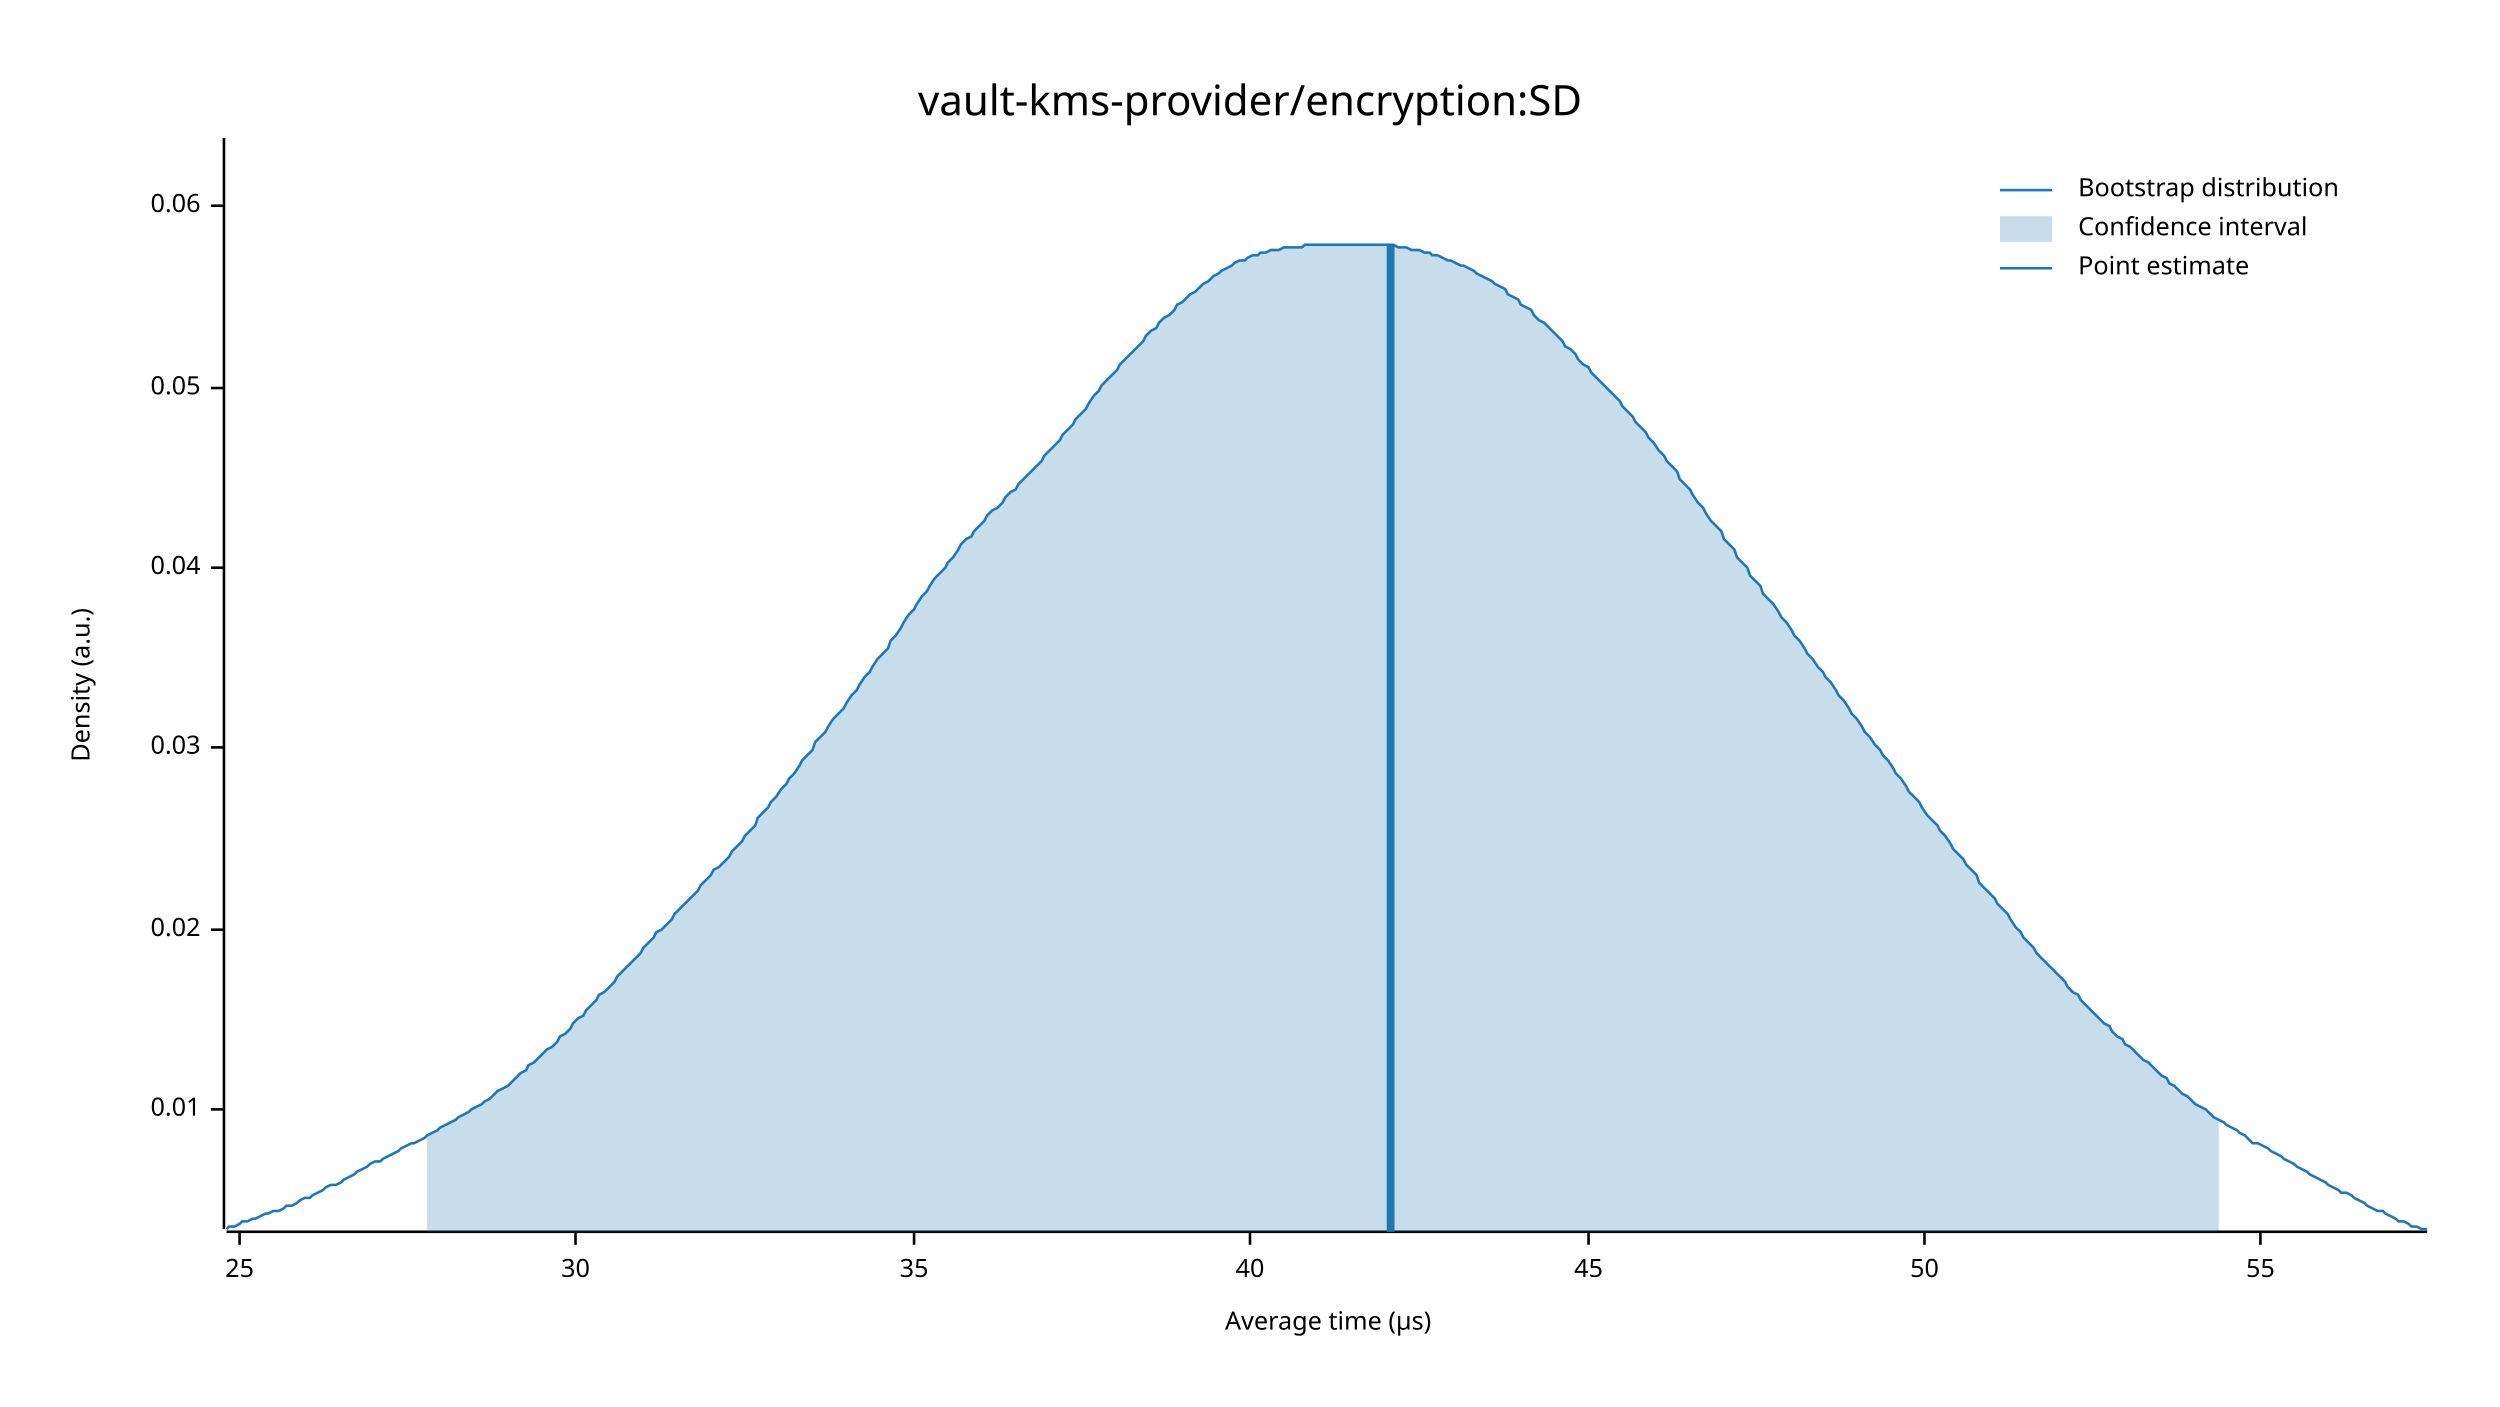
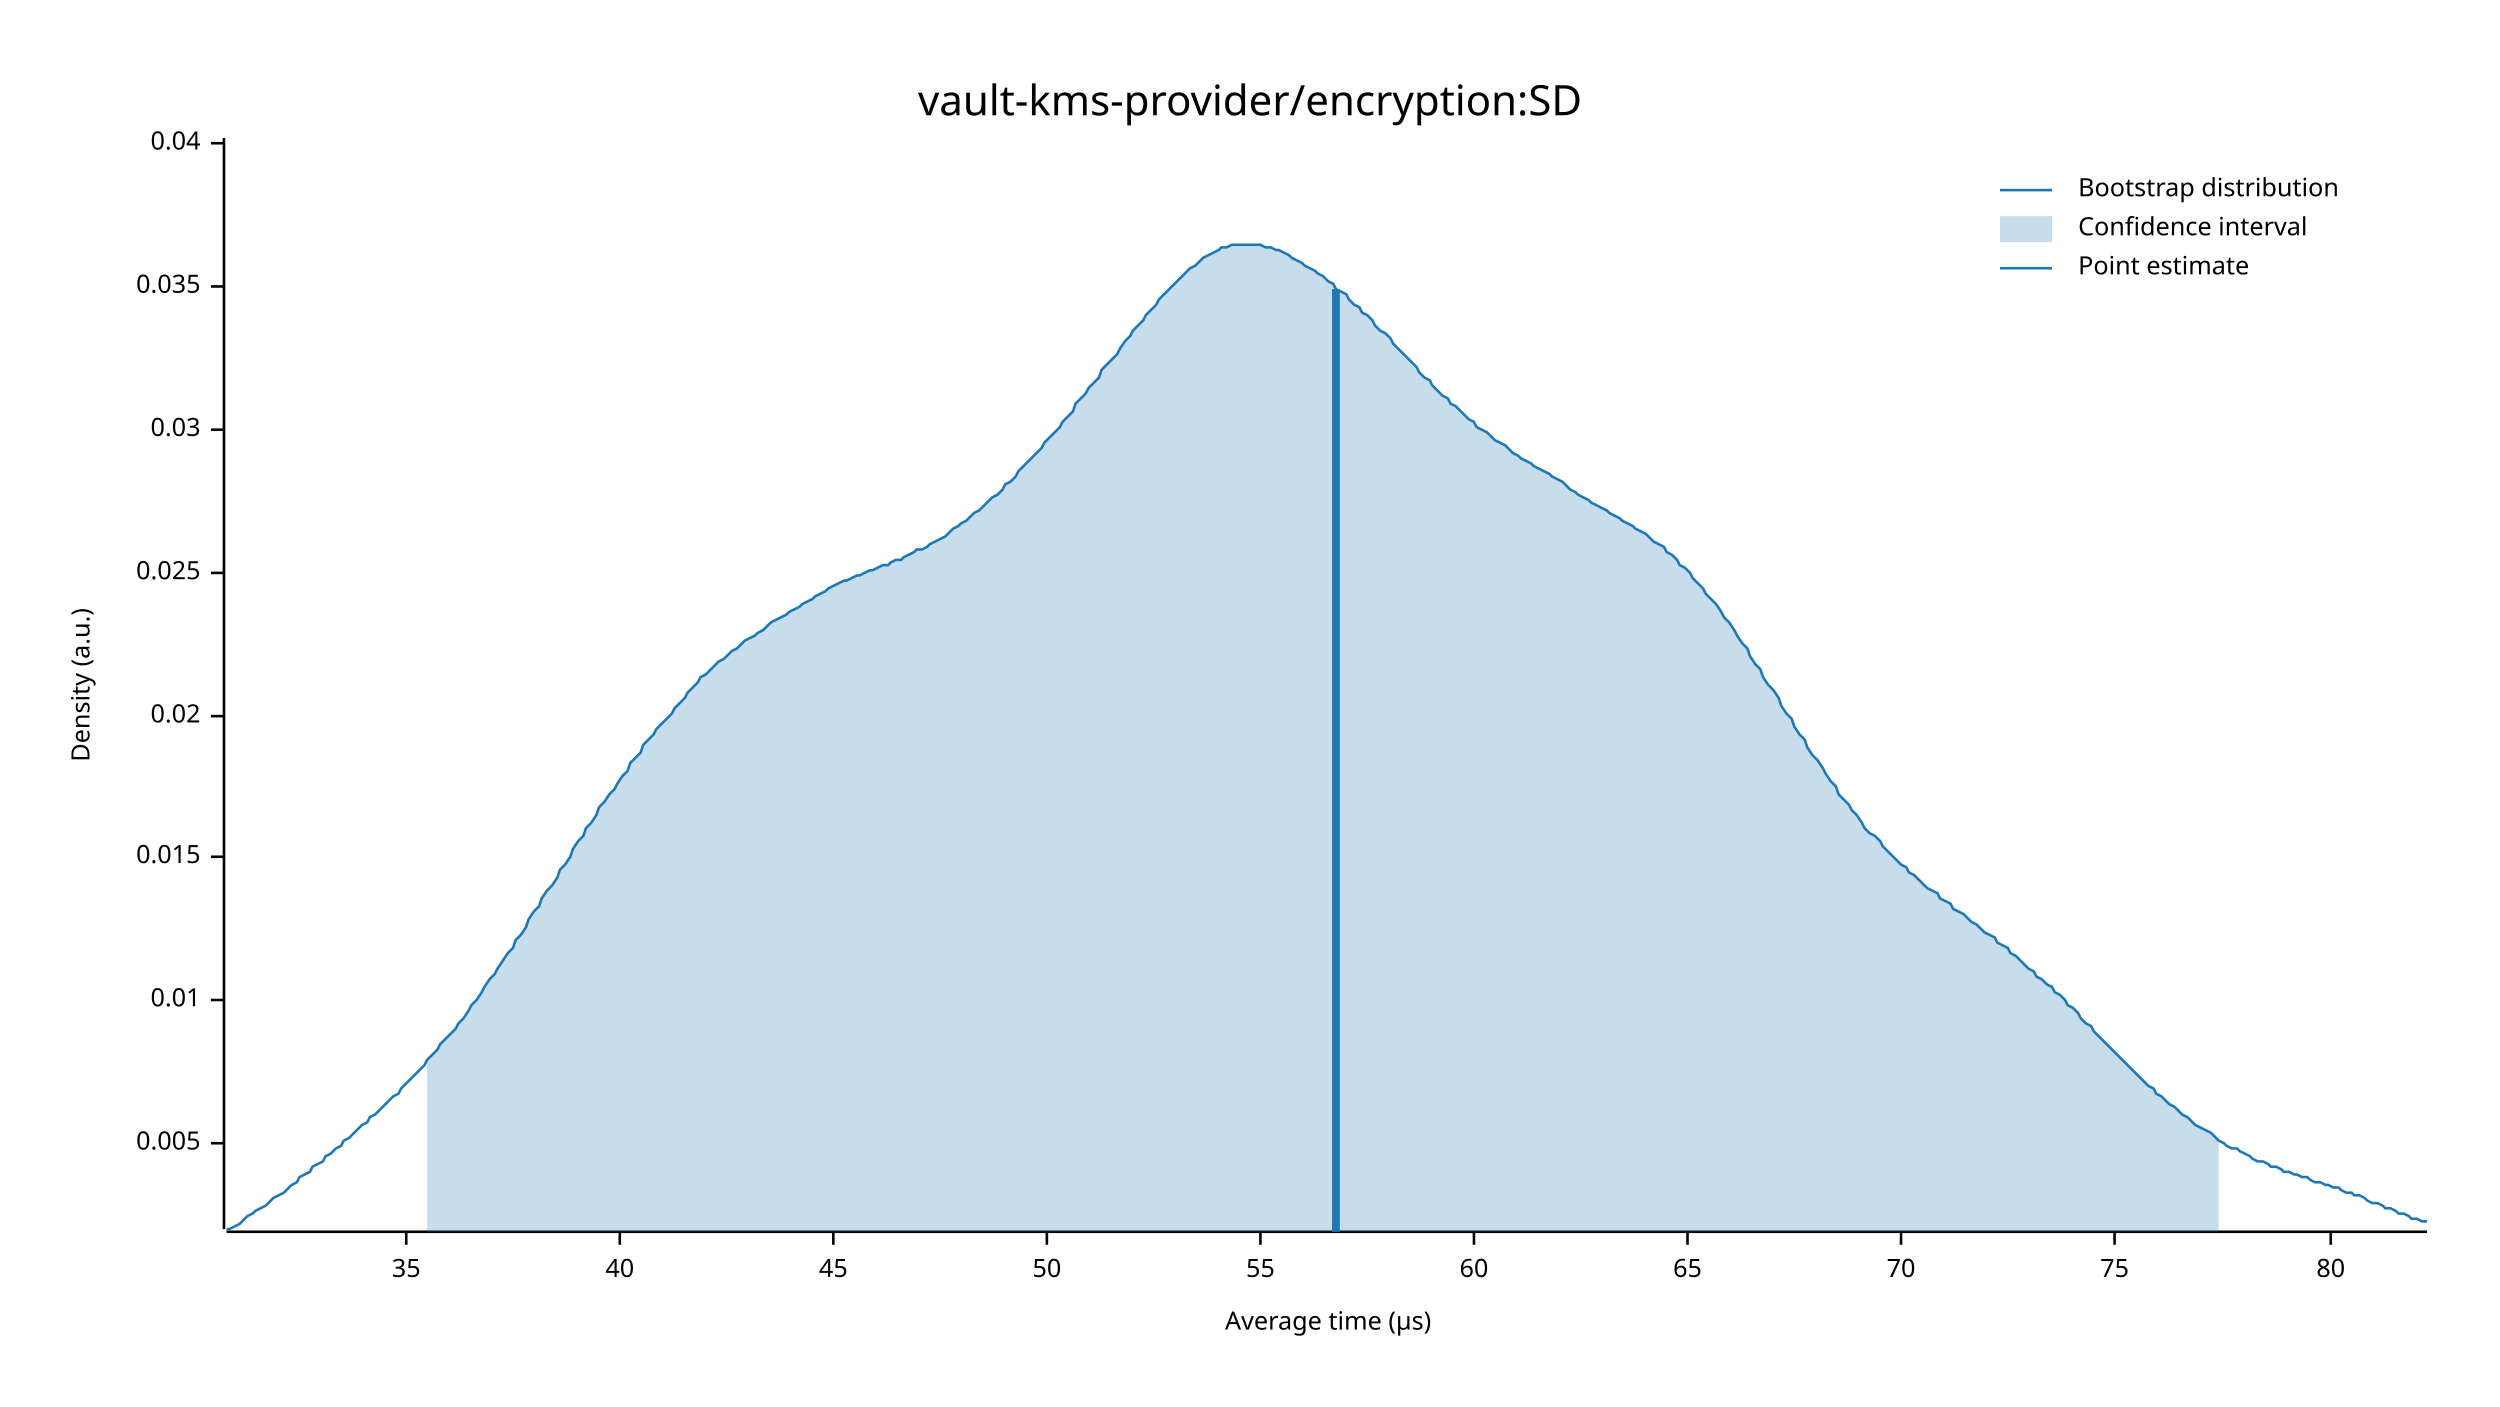
<svg xmlns="http://www.w3.org/2000/svg" width="960" height="540" viewBox="0 0 960 540">
  <text x="480" y="32" dy="0.76em" text-anchor="middle" font-family="sans-serif" font-size="16.129" opacity="1" fill="#000000">
vault-kms-provider/encryption:SD
</text>
  <text x="27" y="263" dy="0.76em" text-anchor="middle" font-family="sans-serif" font-size="9.677" opacity="1" fill="#000000" transform="rotate(270, 27, 263)">
Density (a.u.)
</text>
  <text x="510" y="513" dy="-0.5ex" text-anchor="middle" font-family="sans-serif" font-size="9.677" opacity="1" fill="#000000">
Average time (µs)
</text>
  <polyline fill="none" opacity="1" stroke="#000000" stroke-width="1" points="86,53 86,472 " />
-   <text x="77" y="426" dy="0.5ex" text-anchor="end" font-family="sans-serif" font-size="9.677" opacity="1" fill="#000000">
+   <text x="77" y="439" dy="0.5ex" text-anchor="end" font-family="sans-serif" font-size="9.677" opacity="1" fill="#000000">
+ 0.005
+ </text>
+   <polyline fill="none" opacity="1" stroke="#000000" stroke-width="1" points="81,439 86,439 " />
+   <text x="77" y="384" dy="0.5ex" text-anchor="end" font-family="sans-serif" font-size="9.677" opacity="1" fill="#000000">
0.01
</text>
-   <polyline fill="none" opacity="1" stroke="#000000" stroke-width="1" points="81,426 86,426 " />
-   <text x="77" y="357" dy="0.5ex" text-anchor="end" font-family="sans-serif" font-size="9.677" opacity="1" fill="#000000">
+   <polyline fill="none" opacity="1" stroke="#000000" stroke-width="1" points="81,384 86,384 " />
+   <text x="77" y="329" dy="0.5ex" text-anchor="end" font-family="sans-serif" font-size="9.677" opacity="1" fill="#000000">
+ 0.015
+ </text>
+   <polyline fill="none" opacity="1" stroke="#000000" stroke-width="1" points="81,329 86,329 " />
+   <text x="77" y="275" dy="0.5ex" text-anchor="end" font-family="sans-serif" font-size="9.677" opacity="1" fill="#000000">
0.02
</text>
-   <polyline fill="none" opacity="1" stroke="#000000" stroke-width="1" points="81,357 86,357 " />
-   <text x="77" y="287" dy="0.5ex" text-anchor="end" font-family="sans-serif" font-size="9.677" opacity="1" fill="#000000">
+   <polyline fill="none" opacity="1" stroke="#000000" stroke-width="1" points="81,275 86,275 " />
+   <text x="77" y="220" dy="0.5ex" text-anchor="end" font-family="sans-serif" font-size="9.677" opacity="1" fill="#000000">
+ 0.025
+ </text>
+   <polyline fill="none" opacity="1" stroke="#000000" stroke-width="1" points="81,220 86,220 " />
+   <text x="77" y="165" dy="0.5ex" text-anchor="end" font-family="sans-serif" font-size="9.677" opacity="1" fill="#000000">
0.03
</text>
-   <polyline fill="none" opacity="1" stroke="#000000" stroke-width="1" points="81,287 86,287 " />
-   <text x="77" y="218" dy="0.5ex" text-anchor="end" font-family="sans-serif" font-size="9.677" opacity="1" fill="#000000">
+   <polyline fill="none" opacity="1" stroke="#000000" stroke-width="1" points="81,165 86,165 " />
+   <text x="77" y="110" dy="0.5ex" text-anchor="end" font-family="sans-serif" font-size="9.677" opacity="1" fill="#000000">
+ 0.035
+ </text>
+   <polyline fill="none" opacity="1" stroke="#000000" stroke-width="1" points="81,110 86,110 " />
+   <text x="77" y="55" dy="0.5ex" text-anchor="end" font-family="sans-serif" font-size="9.677" opacity="1" fill="#000000">
0.04
</text>
-   <polyline fill="none" opacity="1" stroke="#000000" stroke-width="1" points="81,218 86,218 " />
-   <text x="77" y="149" dy="0.5ex" text-anchor="end" font-family="sans-serif" font-size="9.677" opacity="1" fill="#000000">
- 0.05
- </text>
-   <polyline fill="none" opacity="1" stroke="#000000" stroke-width="1" points="81,149 86,149 " />
-   <text x="77" y="79" dy="0.5ex" text-anchor="end" font-family="sans-serif" font-size="9.677" opacity="1" fill="#000000">
- 0.06
- </text>
-   <polyline fill="none" opacity="1" stroke="#000000" stroke-width="1" points="81,79 86,79 " />
+   <polyline fill="none" opacity="1" stroke="#000000" stroke-width="1" points="81,55 86,55 " />
  <polyline fill="none" opacity="1" stroke="#000000" stroke-width="1" points="87,473 932,473 " />
-   <text x="92" y="483" dy="0.76em" text-anchor="middle" font-family="sans-serif" font-size="9.677" opacity="1" fill="#000000">
- 25
- </text>
-   <polyline fill="none" opacity="1" stroke="#000000" stroke-width="1" points="92,473 92,478 " />
-   <text x="221" y="483" dy="0.76em" text-anchor="middle" font-family="sans-serif" font-size="9.677" opacity="1" fill="#000000">
- 30
- </text>
-   <polyline fill="none" opacity="1" stroke="#000000" stroke-width="1" points="221,473 221,478 " />
-   <text x="351" y="483" dy="0.76em" text-anchor="middle" font-family="sans-serif" font-size="9.677" opacity="1" fill="#000000">
+   <text x="156" y="483" dy="0.76em" text-anchor="middle" font-family="sans-serif" font-size="9.677" opacity="1" fill="#000000">
35
</text>
-   <polyline fill="none" opacity="1" stroke="#000000" stroke-width="1" points="351,473 351,478 " />
-   <text x="480" y="483" dy="0.76em" text-anchor="middle" font-family="sans-serif" font-size="9.677" opacity="1" fill="#000000">
+   <polyline fill="none" opacity="1" stroke="#000000" stroke-width="1" points="156,473 156,478 " />
+   <text x="238" y="483" dy="0.76em" text-anchor="middle" font-family="sans-serif" font-size="9.677" opacity="1" fill="#000000">
40
</text>
-   <polyline fill="none" opacity="1" stroke="#000000" stroke-width="1" points="480,473 480,478 " />
-   <text x="610" y="483" dy="0.76em" text-anchor="middle" font-family="sans-serif" font-size="9.677" opacity="1" fill="#000000">
+   <polyline fill="none" opacity="1" stroke="#000000" stroke-width="1" points="238,473 238,478 " />
+   <text x="320" y="483" dy="0.76em" text-anchor="middle" font-family="sans-serif" font-size="9.677" opacity="1" fill="#000000">
45
</text>
-   <polyline fill="none" opacity="1" stroke="#000000" stroke-width="1" points="610,473 610,478 " />
-   <text x="739" y="483" dy="0.76em" text-anchor="middle" font-family="sans-serif" font-size="9.677" opacity="1" fill="#000000">
+   <polyline fill="none" opacity="1" stroke="#000000" stroke-width="1" points="320,473 320,478 " />
+   <text x="402" y="483" dy="0.76em" text-anchor="middle" font-family="sans-serif" font-size="9.677" opacity="1" fill="#000000">
50
</text>
-   <polyline fill="none" opacity="1" stroke="#000000" stroke-width="1" points="739,473 739,478 " />
-   <text x="868" y="483" dy="0.76em" text-anchor="middle" font-family="sans-serif" font-size="9.677" opacity="1" fill="#000000">
+   <polyline fill="none" opacity="1" stroke="#000000" stroke-width="1" points="402,473 402,478 " />
+   <text x="484" y="483" dy="0.76em" text-anchor="middle" font-family="sans-serif" font-size="9.677" opacity="1" fill="#000000">
55
</text>
-   <polyline fill="none" opacity="1" stroke="#000000" stroke-width="1" points="868,473 868,478 " />
-   <polyline fill="none" opacity="1" stroke="#1F78B4" stroke-width="1" points="87,472 88,471 90,471 92,470 93,469 95,469 97,468 98,468 100,467 102,466 103,466 105,465 107,465 109,464 110,463 112,463 114,462 115,461 117,460 119,460 120,459 122,458 124,457 125,456 127,455 129,455 131,454 132,453 134,452 136,451 137,450 139,449 141,448 142,447 144,446 146,446 147,445 149,444 151,443 153,442 154,441 156,440 158,439 159,439 161,438 163,437 164,436 166,435 168,434 169,433 171,432 173,431 175,430 176,429 178,428 180,427 181,426 183,425 185,424 186,423 188,422 190,420 191,419 193,418 195,417 197,415 198,414 200,412 202,411 203,409 205,408 207,406 208,405 210,403 212,402 214,400 215,398 217,397 219,395 220,393 222,391 224,390 225,388 227,386 229,384 230,382 232,381 234,379 236,377 237,375 239,373 241,371 242,370 244,368 246,366 247,364 249,362 251,360 252,358 254,357 256,355 258,353 259,351 261,349 263,347 264,346 266,344 268,342 269,340 271,338 273,336 274,334 276,333 278,331 280,329 281,327 283,325 285,323 286,321 288,319 290,317 291,314 293,312 295,310 296,308 298,306 300,303 302,301 303,299 305,297 307,294 308,292 310,290 312,288 313,285 315,283 317,281 318,279 320,276 322,274 324,272 325,270 327,267 329,265 330,263 332,260 334,258 335,256 337,253 339,251 341,249 342,246 344,244 346,241 347,239 349,236 351,234 352,232 354,229 356,227 357,225 359,222 361,220 363,218 364,216 366,214 368,211 369,209 371,207 373,206 374,204 376,202 378,200 379,198 381,196 383,195 385,193 386,191 388,189 390,188 391,186 393,184 395,182 396,181 398,179 400,177 401,175 403,173 405,171 407,169 408,167 410,165 412,163 413,161 415,159 417,157 418,155 420,152 422,150 423,148 425,146 427,144 429,142 430,140 432,138 434,136 435,135 437,133 439,131 440,129 442,127 444,126 445,124 447,122 449,121 451,119 452,117 454,116 456,114 457,113 459,112 461,110 462,109 464,108 466,106 468,105 469,104 471,103 473,102 474,101 476,100 478,100 479,99 481,98 483,98 484,97 486,97 488,96 490,96 491,96 493,95 495,95 496,95 498,95 500,95 501,94 503,94 505,94 506,94 508,94 510,94 512,94 513,94 515,94 517,94 518,94 520,94 522,94 523,94 525,94 527,94 528,94 530,94 532,94 534,94 535,94 537,95 539,95 540,95 542,96 544,96 545,96 547,97 549,97 550,98 552,98 554,99 556,100 557,100 559,101 561,102 562,102 564,103 566,104 567,105 569,106 571,107 573,108 574,109 576,110 578,111 579,113 581,114 583,115 584,117 586,118 588,119 589,121 591,123 593,124 595,126 596,127 598,129 600,131 601,133 603,134 605,136 606,138 608,140 610,141 611,143 613,145 615,147 617,149 618,150 620,152 622,154 623,156 625,158 627,160 628,162 630,164 632,166 633,168 635,170 637,173 639,175 640,177 642,179 644,181 645,184 647,186 649,188 650,190 652,193 654,195 655,197 657,200 659,202 661,204 662,207 664,209 666,211 667,214 669,216 671,218 672,221 674,223 676,225 677,228 679,230 681,232 683,235 684,237 686,239 688,242 689,244 691,246 693,249 694,251 696,253 698,256 700,258 701,260 703,262 705,265 706,267 708,269 710,272 711,274 713,276 715,279 716,281 718,283 720,286 722,288 723,290 725,292 727,295 728,297 730,299 732,302 733,304 735,306 737,308 738,310 740,313 742,315 744,317 745,319 747,321 749,324 750,326 752,328 754,330 755,332 757,334 759,336 760,339 762,341 764,343 766,345 767,347 769,349 771,351 772,353 774,356 776,358 777,360 779,362 781,364 782,366 784,368 786,370 788,372 789,373 791,375 793,377 794,379 796,381 798,382 799,384 801,386 803,388 804,389 806,391 808,393 810,394 811,396 813,398 815,399 816,401 818,402 820,404 821,405 823,407 825,408 827,410 828,411 830,413 832,414 833,416 835,417 837,419 838,420 840,421 842,423 843,424 845,425 847,426 849,428 850,429 852,430 854,431 855,432 857,433 859,434 860,435 862,436 864,438 865,439 867,439 869,440 871,441 872,442 874,443 876,444 877,445 879,446 881,447 882,448 884,449 886,450 887,451 889,452 891,453 893,454 894,455 896,456 898,457 899,458 901,458 903,459 904,460 906,461 908,462 909,463 911,464 913,465 915,465 916,466 918,467 920,468 921,469 923,469 925,470 926,471 928,471 930,472 932,472 " />
-   <polygon opacity="0.25" fill="#1F78B4" points="164,436 166,435 168,434 169,433 171,432 173,431 175,430 176,429 178,428 180,427 181,426 183,425 185,424 186,423 188,422 190,420 191,419 193,418 195,417 197,415 198,414 200,412 202,411 203,409 205,408 207,406 208,405 210,403 212,402 214,400 215,398 217,397 219,395 220,393 222,391 224,390 225,388 227,386 229,384 230,382 232,381 234,379 236,377 237,375 239,373 241,371 242,370 244,368 246,366 247,364 249,362 251,360 252,358 254,357 256,355 258,353 259,351 261,349 263,347 264,346 266,344 268,342 269,340 271,338 273,336 274,334 276,333 278,331 280,329 281,327 283,325 285,323 286,321 288,319 290,317 291,314 293,312 295,310 296,308 298,306 300,303 302,301 303,299 305,297 307,294 308,292 310,290 312,288 313,285 315,283 317,281 318,279 320,276 322,274 324,272 325,270 327,267 329,265 330,263 332,260 334,258 335,256 337,253 339,251 341,249 342,246 344,244 346,241 347,239 349,236 351,234 352,232 354,229 356,227 357,225 359,222 361,220 363,218 364,216 366,214 368,211 369,209 371,207 373,206 374,204 376,202 378,200 379,198 381,196 383,195 385,193 386,191 388,189 390,188 391,186 393,184 395,182 396,181 398,179 400,177 401,175 403,173 405,171 407,169 408,167 410,165 412,163 413,161 415,159 417,157 418,155 420,152 422,150 423,148 425,146 427,144 429,142 430,140 432,138 434,136 435,135 437,133 439,131 440,129 442,127 444,126 445,124 447,122 449,121 451,119 452,117 454,116 456,114 457,113 459,112 461,110 462,109 464,108 466,106 468,105 469,104 471,103 473,102 474,101 476,100 478,100 479,99 481,98 483,98 484,97 486,97 488,96 490,96 491,96 493,95 495,95 496,95 498,95 500,95 501,94 503,94 505,94 506,94 508,94 510,94 512,94 513,94 515,94 517,94 518,94 520,94 522,94 523,94 525,94 527,94 528,94 530,94 532,94 534,94 535,94 537,95 539,95 540,95 542,96 544,96 545,96 547,97 549,97 550,98 552,98 554,99 556,100 557,100 559,101 561,102 562,102 564,103 566,104 567,105 569,106 571,107 573,108 574,109 576,110 578,111 579,113 581,114 583,115 584,117 586,118 588,119 589,121 591,123 593,124 595,126 596,127 598,129 600,131 601,133 603,134 605,136 606,138 608,140 610,141 611,143 613,145 615,147 617,149 618,150 620,152 622,154 623,156 625,158 627,160 628,162 630,164 632,166 633,168 635,170 637,173 639,175 640,177 642,179 644,181 645,184 647,186 649,188 650,190 652,193 654,195 655,197 657,200 659,202 661,204 662,207 664,209 666,211 667,214 669,216 671,218 672,221 674,223 676,225 677,228 679,230 681,232 683,235 684,237 686,239 688,242 689,244 691,246 693,249 694,251 696,253 698,256 700,258 701,260 703,262 705,265 706,267 708,269 710,272 711,274 713,276 715,279 716,281 718,283 720,286 722,288 723,290 725,292 727,295 728,297 730,299 732,302 733,304 735,306 737,308 738,310 740,313 742,315 744,317 745,319 747,321 749,324 750,326 752,328 754,330 755,332 757,334 759,336 760,339 762,341 764,343 766,345 767,347 769,349 771,351 772,353 774,356 776,358 777,360 779,362 781,364 782,366 784,368 786,370 788,372 789,373 791,375 793,377 794,379 796,381 798,382 799,384 801,386 803,388 804,389 806,391 808,393 810,394 811,396 813,398 815,399 816,401 818,402 820,404 821,405 823,407 825,408 827,410 828,411 830,413 832,414 833,416 835,417 837,419 838,420 840,421 842,423 843,424 845,425 847,426 849,428 850,429 852,430 852,473 164,473 " />
-   <polyline fill="none" opacity="1" stroke="#1F78B4" stroke-width="3" points="534,473 534,94 " />
+   <polyline fill="none" opacity="1" stroke="#000000" stroke-width="1" points="484,473 484,478 " />
+   <text x="566" y="483" dy="0.76em" text-anchor="middle" font-family="sans-serif" font-size="9.677" opacity="1" fill="#000000">
+ 60
+ </text>
+   <polyline fill="none" opacity="1" stroke="#000000" stroke-width="1" points="566,473 566,478 " />
+   <text x="648" y="483" dy="0.76em" text-anchor="middle" font-family="sans-serif" font-size="9.677" opacity="1" fill="#000000">
+ 65
+ </text>
+   <polyline fill="none" opacity="1" stroke="#000000" stroke-width="1" points="648,473 648,478 " />
+   <text x="730" y="483" dy="0.76em" text-anchor="middle" font-family="sans-serif" font-size="9.677" opacity="1" fill="#000000">
+ 70
+ </text>
+   <polyline fill="none" opacity="1" stroke="#000000" stroke-width="1" points="730,473 730,478 " />
+   <text x="812" y="483" dy="0.76em" text-anchor="middle" font-family="sans-serif" font-size="9.677" opacity="1" fill="#000000">
+ 75
+ </text>
+   <polyline fill="none" opacity="1" stroke="#000000" stroke-width="1" points="812,473 812,478 " />
+   <text x="895" y="483" dy="0.76em" text-anchor="middle" font-family="sans-serif" font-size="9.677" opacity="1" fill="#000000">
+ 80
+ </text>
+   <polyline fill="none" opacity="1" stroke="#000000" stroke-width="1" points="895,473 895,478 " />
+   <polyline fill="none" opacity="1" stroke="#1F78B4" stroke-width="1" points="87,472 88,472 90,471 92,470 93,469 95,467 97,466 98,465 100,464 102,463 103,462 105,460 107,459 109,458 110,457 112,455 114,454 115,452 117,451 119,450 120,448 122,447 124,446 125,444 127,443 129,441 131,440 132,438 134,437 136,435 137,434 139,432 141,431 142,429 144,428 146,426 147,425 149,423 151,421 153,420 154,418 156,416 158,414 159,413 161,411 163,409 164,407 166,405 168,403 169,401 171,399 173,397 175,395 176,393 178,391 180,388 181,386 183,384 185,381 186,379 188,376 190,374 191,372 193,369 195,366 197,364 198,361 200,359 202,356 203,353 205,350 207,348 208,345 210,342 212,340 214,337 215,334 217,332 219,329 220,326 222,323 224,321 225,318 227,316 229,313 230,310 232,308 234,305 236,303 237,301 239,298 241,296 242,293 244,291 246,289 247,286 249,284 251,282 252,280 254,278 256,276 258,274 259,272 261,270 263,268 264,266 266,264 268,262 269,260 271,259 273,257 274,256 276,254 278,253 280,251 281,250 283,249 285,247 286,246 288,245 290,244 291,243 293,242 295,240 296,239 298,238 300,237 302,236 303,235 305,234 307,233 308,232 310,231 312,230 313,229 315,228 317,227 318,226 320,225 322,224 324,223 325,223 327,222 329,221 330,221 332,220 334,219 335,219 337,218 339,217 341,217 342,216 344,215 346,215 347,214 349,213 351,212 352,211 354,211 356,210 357,209 359,208 361,207 363,206 364,205 366,203 368,202 369,201 371,200 373,198 374,197 376,196 378,194 379,193 381,191 383,190 385,188 386,186 388,185 390,183 391,181 393,179 395,177 396,176 398,174 400,172 401,170 403,168 405,166 407,164 408,162 410,160 412,158 413,155 415,153 417,151 418,149 420,147 422,145 423,142 425,140 427,138 429,136 430,134 432,131 434,129 435,127 437,125 439,123 440,121 442,119 444,117 445,115 447,113 449,111 451,109 452,108 454,106 456,104 457,103 459,102 461,100 462,99 464,98 466,97 468,96 469,95 471,95 473,94 474,94 476,94 478,94 479,94 481,94 483,94 484,94 486,95 488,95 490,96 491,96 493,97 495,98 496,99 498,100 500,101 501,102 503,103 505,104 506,105 508,106 510,108 512,109 513,111 515,112 517,113 518,115 520,117 522,118 523,120 525,121 527,123 528,125 530,127 532,128 534,130 535,132 537,134 539,136 540,137 542,139 544,141 545,143 547,145 549,146 550,148 552,150 554,152 556,153 557,155 559,156 561,158 562,159 564,161 566,162 567,164 569,165 571,166 573,168 574,169 576,170 578,171 579,172 581,174 583,175 584,176 586,177 588,178 589,179 591,180 593,181 595,182 596,183 598,184 600,185 601,186 603,188 605,189 606,190 608,191 610,192 611,193 613,194 615,195 617,196 618,197 620,198 622,199 623,200 625,201 627,202 628,203 630,204 632,205 633,206 635,208 637,209 639,210 640,212 642,213 644,215 645,217 647,218 649,220 650,222 652,224 654,226 655,228 657,230 659,232 661,235 662,237 664,239 666,242 667,244 669,247 671,249 672,252 674,255 676,257 677,260 679,263 681,265 683,268 684,271 686,274 688,276 689,279 691,282 693,284 694,287 696,290 698,292 700,295 701,297 703,300 705,302 706,305 708,307 710,309 711,311 713,313 715,316 716,318 718,320 720,321 722,323 723,325 725,327 727,329 728,330 730,332 732,333 733,335 735,336 737,338 738,339 740,341 742,342 744,343 745,345 747,346 749,347 750,349 752,350 754,351 755,352 757,354 759,355 760,356 762,358 764,359 766,360 767,362 769,363 771,364 772,366 774,367 776,369 777,370 779,372 781,373 782,375 784,376 786,378 788,379 789,381 791,382 793,384 794,386 796,387 798,389 799,391 801,393 803,394 804,396 806,398 808,400 810,402 811,403 813,405 815,407 816,408 818,410 820,412 821,413 823,415 825,417 827,418 828,420 830,421 832,423 833,424 835,425 837,427 838,428 840,429 842,431 843,432 845,433 847,434 849,435 850,436 852,438 854,439 855,440 857,441 859,441 860,442 862,443 864,444 865,445 867,446 869,446 871,447 872,448 874,448 876,449 877,450 879,450 881,451 882,451 884,452 886,452 887,453 889,454 891,454 893,455 894,455 896,456 898,456 899,457 901,458 903,458 904,459 906,459 908,460 909,461 911,462 913,462 915,463 916,464 918,464 920,465 921,466 923,466 925,467 926,468 928,468 930,469 932,469 " />
+   <polygon opacity="0.25" fill="#1F78B4" points="164,407 166,405 168,403 169,401 171,399 173,397 175,395 176,393 178,391 180,388 181,386 183,384 185,381 186,379 188,376 190,374 191,372 193,369 195,366 197,364 198,361 200,359 202,356 203,353 205,350 207,348 208,345 210,342 212,340 214,337 215,334 217,332 219,329 220,326 222,323 224,321 225,318 227,316 229,313 230,310 232,308 234,305 236,303 237,301 239,298 241,296 242,293 244,291 246,289 247,286 249,284 251,282 252,280 254,278 256,276 258,274 259,272 261,270 263,268 264,266 266,264 268,262 269,260 271,259 273,257 274,256 276,254 278,253 280,251 281,250 283,249 285,247 286,246 288,245 290,244 291,243 293,242 295,240 296,239 298,238 300,237 302,236 303,235 305,234 307,233 308,232 310,231 312,230 313,229 315,228 317,227 318,226 320,225 322,224 324,223 325,223 327,222 329,221 330,221 332,220 334,219 335,219 337,218 339,217 341,217 342,216 344,215 346,215 347,214 349,213 351,212 352,211 354,211 356,210 357,209 359,208 361,207 363,206 364,205 366,203 368,202 369,201 371,200 373,198 374,197 376,196 378,194 379,193 381,191 383,190 385,188 386,186 388,185 390,183 391,181 393,179 395,177 396,176 398,174 400,172 401,170 403,168 405,166 407,164 408,162 410,160 412,158 413,155 415,153 417,151 418,149 420,147 422,145 423,142 425,140 427,138 429,136 430,134 432,131 434,129 435,127 437,125 439,123 440,121 442,119 444,117 445,115 447,113 449,111 451,109 452,108 454,106 456,104 457,103 459,102 461,100 462,99 464,98 466,97 468,96 469,95 471,95 473,94 474,94 476,94 478,94 479,94 481,94 483,94 484,94 486,95 488,95 490,96 491,96 493,97 495,98 496,99 498,100 500,101 501,102 503,103 505,104 506,105 508,106 510,108 512,109 513,111 515,112 517,113 518,115 520,117 522,118 523,120 525,121 527,123 528,125 530,127 532,128 534,130 535,132 537,134 539,136 540,137 542,139 544,141 545,143 547,145 549,146 550,148 552,150 554,152 556,153 557,155 559,156 561,158 562,159 564,161 566,162 567,164 569,165 571,166 573,168 574,169 576,170 578,171 579,172 581,174 583,175 584,176 586,177 588,178 589,179 591,180 593,181 595,182 596,183 598,184 600,185 601,186 603,188 605,189 606,190 608,191 610,192 611,193 613,194 615,195 617,196 618,197 620,198 622,199 623,200 625,201 627,202 628,203 630,204 632,205 633,206 635,208 637,209 639,210 640,212 642,213 644,215 645,217 647,218 649,220 650,222 652,224 654,226 655,228 657,230 659,232 661,235 662,237 664,239 666,242 667,244 669,247 671,249 672,252 674,255 676,257 677,260 679,263 681,265 683,268 684,271 686,274 688,276 689,279 691,282 693,284 694,287 696,290 698,292 700,295 701,297 703,300 705,302 706,305 708,307 710,309 711,311 713,313 715,316 716,318 718,320 720,321 722,323 723,325 725,327 727,329 728,330 730,332 732,333 733,335 735,336 737,338 738,339 740,341 742,342 744,343 745,345 747,346 749,347 750,349 752,350 754,351 755,352 757,354 759,355 760,356 762,358 764,359 766,360 767,362 769,363 771,364 772,366 774,367 776,369 777,370 779,372 781,373 782,375 784,376 786,378 788,379 789,381 791,382 793,384 794,386 796,387 798,389 799,391 801,393 803,394 804,396 806,398 808,400 810,402 811,403 813,405 815,407 816,408 818,410 820,412 821,413 823,415 825,417 827,418 828,420 830,421 832,423 833,424 835,425 837,427 838,428 840,429 842,431 843,432 845,433 847,434 849,435 850,436 852,438 852,473 164,473 " />
+   <polyline fill="none" opacity="1" stroke="#1F78B4" stroke-width="3" points="513,473 513,111 " />
  <text x="798" y="68" dy="0.76em" text-anchor="start" font-family="sans-serif" font-size="9.677" opacity="1" fill="#000000">
Bootstrap distribution
</text>
  <text x="798" y="83" dy="0.76em" text-anchor="start" font-family="sans-serif" font-size="9.677" opacity="1" fill="#000000">
Confidence interval
</text>
  <text x="798" y="98" dy="0.76em" text-anchor="start" font-family="sans-serif" font-size="9.677" opacity="1" fill="#000000">
Point estimate
</text>
  <polyline fill="none" opacity="1" stroke="#1F78B4" stroke-width="1" points="768,73 788,73 " />
  <rect x="768" y="83" width="20" height="10" opacity="0.25" fill="#1F78B4" stroke="none" />
  <polyline fill="none" opacity="1" stroke="#1F78B4" stroke-width="1" points="768,103 788,103 " />
</svg>
